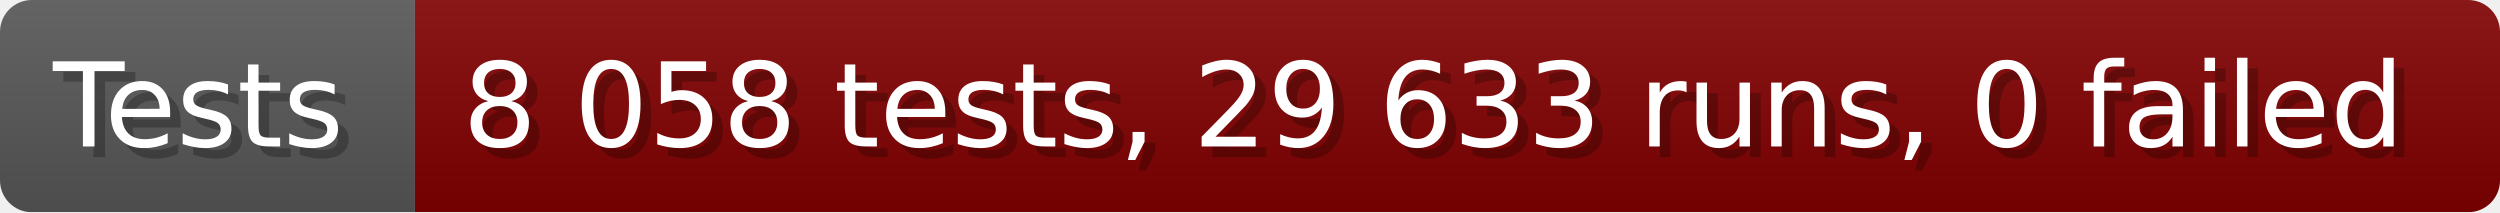
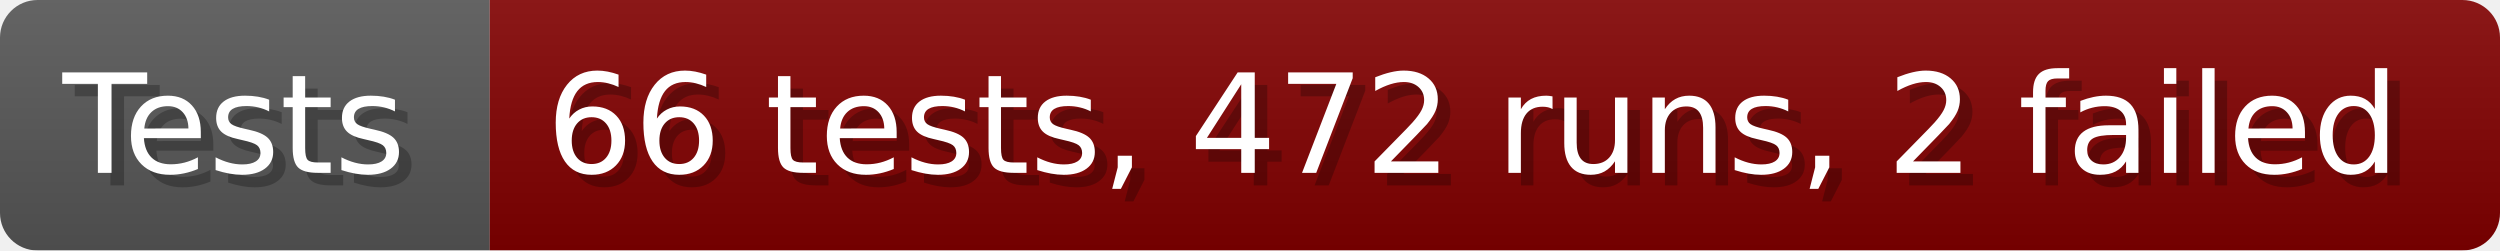
- <svg xmlns="http://www.w3.org/2000/svg" width="235.6" height="20" viewBox="0 0 2356 200" role="img" aria-label="Tests: 8 058 tests, 29 633 runs, 0 failed">
+ <svg xmlns="http://www.w3.org/2000/svg" width="199.6" height="20" viewBox="0 0 1996 200" role="img" aria-label="Tests: 66 tests, 472 runs, 2 failed">
  <linearGradient id="a" x2="0" y2="100%">
    <stop offset="0" stop-opacity=".1" stop-color="#EEE" />
    <stop offset="1" stop-opacity=".1" />
  </linearGradient>
  <mask id="m">
-     <rect width="2356" height="200" rx="30" fill="#FFF" />
+     <rect width="1996" height="200" rx="30" fill="#FFF" />
  </mask>
  <g mask="url(#m)">
    <rect width="391" height="200" fill="#555" />
-     <rect width="1965" height="200" fill="#800000" x="391" />
-     <rect width="2356" height="200" fill="url(#a)" />
+     <rect width="1605" height="200" fill="#800000" x="391" />
+     <rect width="1996" height="200" fill="url(#a)" />
  </g>
  <g aria-hidden="true" fill="#fff" text-anchor="start" font-family="Verdana,DejaVu Sans,sans-serif" font-size="110">
    <text x="60" y="148" textLength="291" fill="#000" opacity="0.25">Tests</text>
    <text x="50" y="138" textLength="291">Tests</text>
-     <text x="446" y="148" textLength="1865" fill="#000" opacity="0.25">8 058 tests, 29 633 runs, 0 failed</text>
-     <text x="436" y="138" textLength="1865">8 058 tests, 29 633 runs, 0 failed</text>
+     <text x="446" y="148" textLength="1505" fill="#000" opacity="0.25">66 tests, 472 runs, 2 failed</text>
+     <text x="436" y="138" textLength="1505">66 tests, 472 runs, 2 failed</text>
  </g>
</svg>
